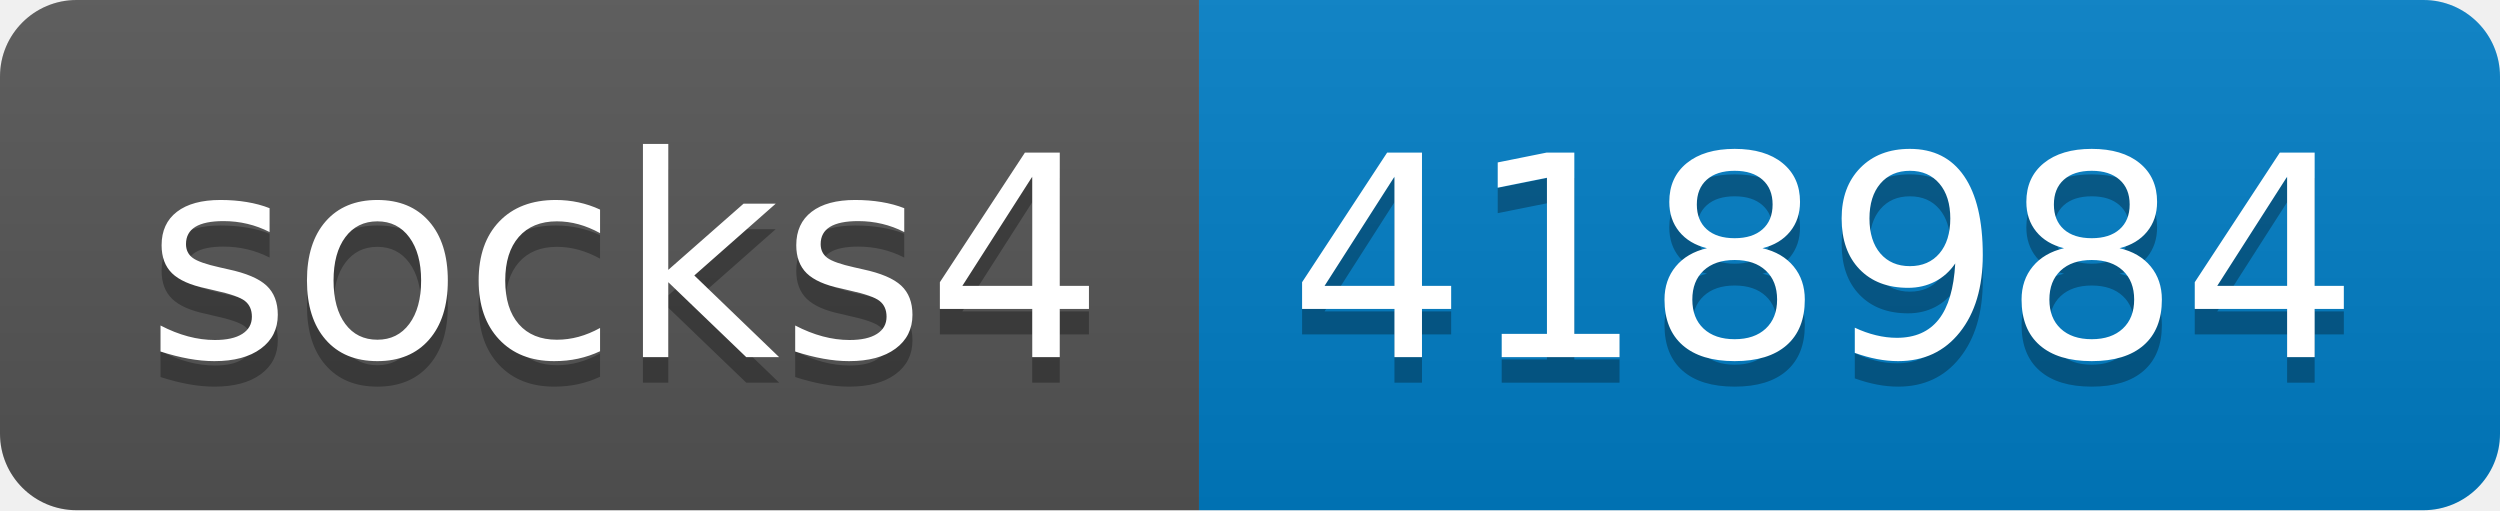
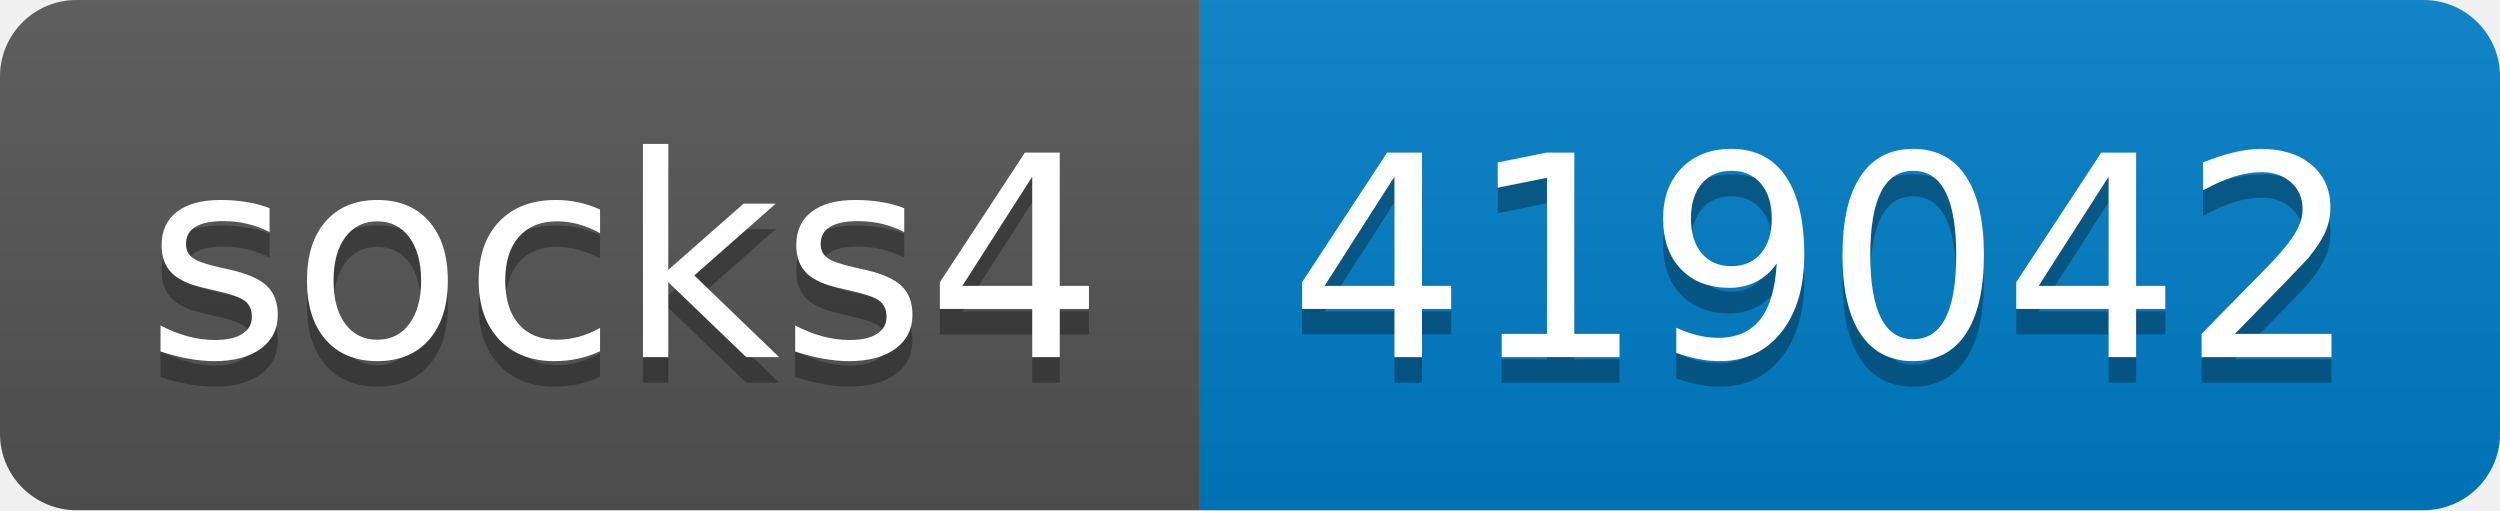
- <svg xmlns="http://www.w3.org/2000/svg" width="98" height="20" role="img" aria-label="socks4: 418984">
+ <svg xmlns="http://www.w3.org/2000/svg" width="98" height="20" role="img" aria-label="socks4: 419042">
  <linearGradient id="s" x2="0" y2="100%">
    <stop offset="0" stop-color="#bbb" stop-opacity=".1" />
    <stop offset="1" stop-opacity=".1" />
  </linearGradient>
  <clipPath id="r">
    <rect width="98" height="20" rx="3" fill="#fff" />
  </clipPath>
  <g clip-path="url(#r)">
    <rect width="47" height="20" fill="#555" />
    <rect x="47" width="51" height="20" fill="#007ec6" />
    <rect width="98" height="20" fill="url(#s)" />
  </g>
  <g fill="#fff" text-anchor="middle" font-family="Verdana,Geneva,DejaVu Sans,sans-serif" text-rendering="geometricPrecision" font-size="110">
    <text aria-hidden="true" x="245" y="150" fill="#010101" fill-opacity=".3" transform="scale(.1)" textLength="370">socks4</text>
    <text x="245" y="140" transform="scale(.1)" fill="#fff" textLength="370">socks4</text>
-     <text aria-hidden="true" x="715" y="150" fill="#010101" fill-opacity=".3" transform="scale(.1)" textLength="410">418984</text>
-     <text x="715" y="140" transform="scale(.1)" fill="#fff" textLength="410">418984</text>
+     <text aria-hidden="true" x="715" y="150" fill="#010101" fill-opacity=".3" transform="scale(.1)" textLength="410">419042</text>
+     <text x="715" y="140" transform="scale(.1)" fill="#fff" textLength="410">419042</text>
  </g>
</svg>
